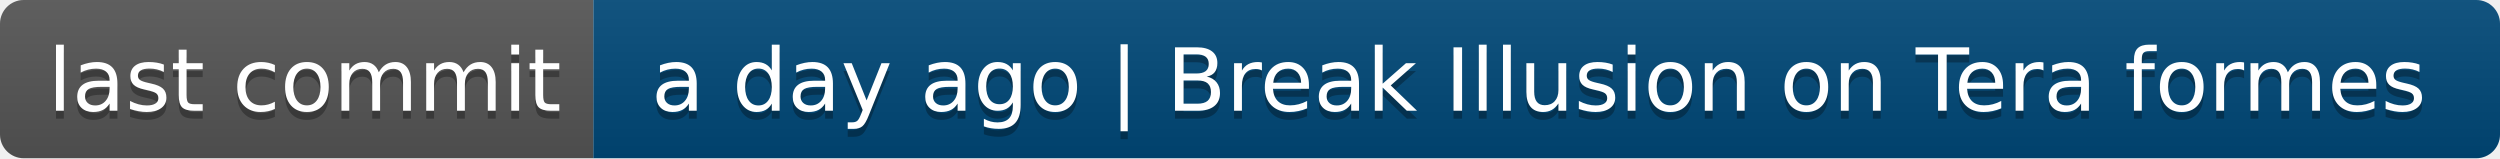
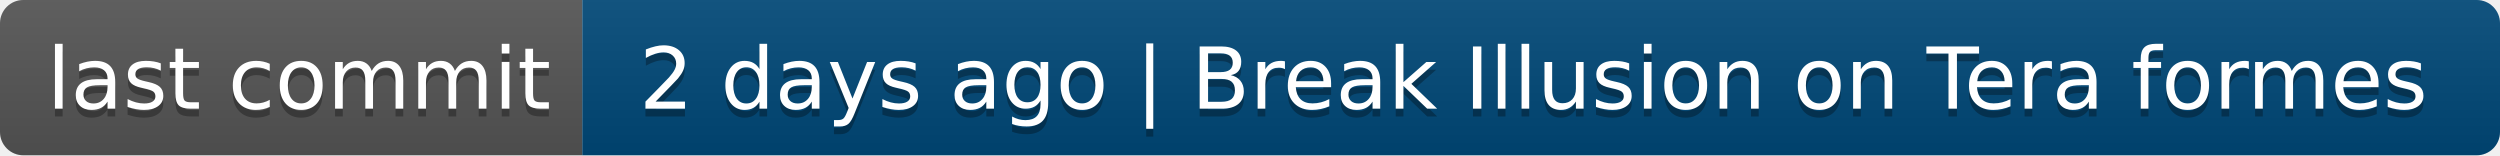
- <svg xmlns="http://www.w3.org/2000/svg" width="316" height="20" role="img" aria-label="last commit: a day ago | Break Illusion on Tera formes">
+ <svg xmlns="http://www.w3.org/2000/svg" width="322" height="20" role="img" aria-label="last commit: 2 days ago | Break Illusion on Tera formes">
  <linearGradient id="s" x2="0" y2="100%">
    <stop offset="0" stop-color="#bbb" stop-opacity=".1" />
    <stop offset="1" stop-opacity=".1" />
  </linearGradient>
  <clipPath id="r">
-     <rect width="316" height="20" rx="3" fill="#fff" />
+     <rect width="322" height="20" rx="3" fill="#fff" />
  </clipPath>
  <g clip-path="url(#r)">
    <rect width="75" height="20" fill="#555" />
-     <rect x="75" width="241" height="20" fill="#004878" />
-     <rect width="316" height="20" fill="url(#s)" />
+     <rect x="75" width="247" height="20" fill="#004878" />
+     <rect width="322" height="20" fill="url(#s)" />
  </g>
  <g fill="#fff" text-anchor="middle" font-family="Verdana,Geneva,DejaVu Sans,sans-serif" text-rendering="geometricPrecision" font-size="110">
    <text aria-hidden="true" x="385" y="150" fill="#010101" fill-opacity=".3" transform="scale(.1)" textLength="650">last commit</text>
    <text x="385" y="140" transform="scale(.1)" fill="#fff" textLength="650">last commit</text>
-     <text aria-hidden="true" x="1945" y="150" fill="#010101" fill-opacity=".3" transform="scale(.1)" textLength="2310">a day ago | Break Illusion on Tera formes</text>
-     <text x="1945" y="140" transform="scale(.1)" fill="#fff" textLength="2310">a day ago | Break Illusion on Tera formes</text>
+     <text aria-hidden="true" x="1975" y="150" fill="#010101" fill-opacity=".3" transform="scale(.1)" textLength="2370">2 days ago | Break Illusion on Tera formes</text>
+     <text x="1975" y="140" transform="scale(.1)" fill="#fff" textLength="2370">2 days ago | Break Illusion on Tera formes</text>
  </g>
</svg>
